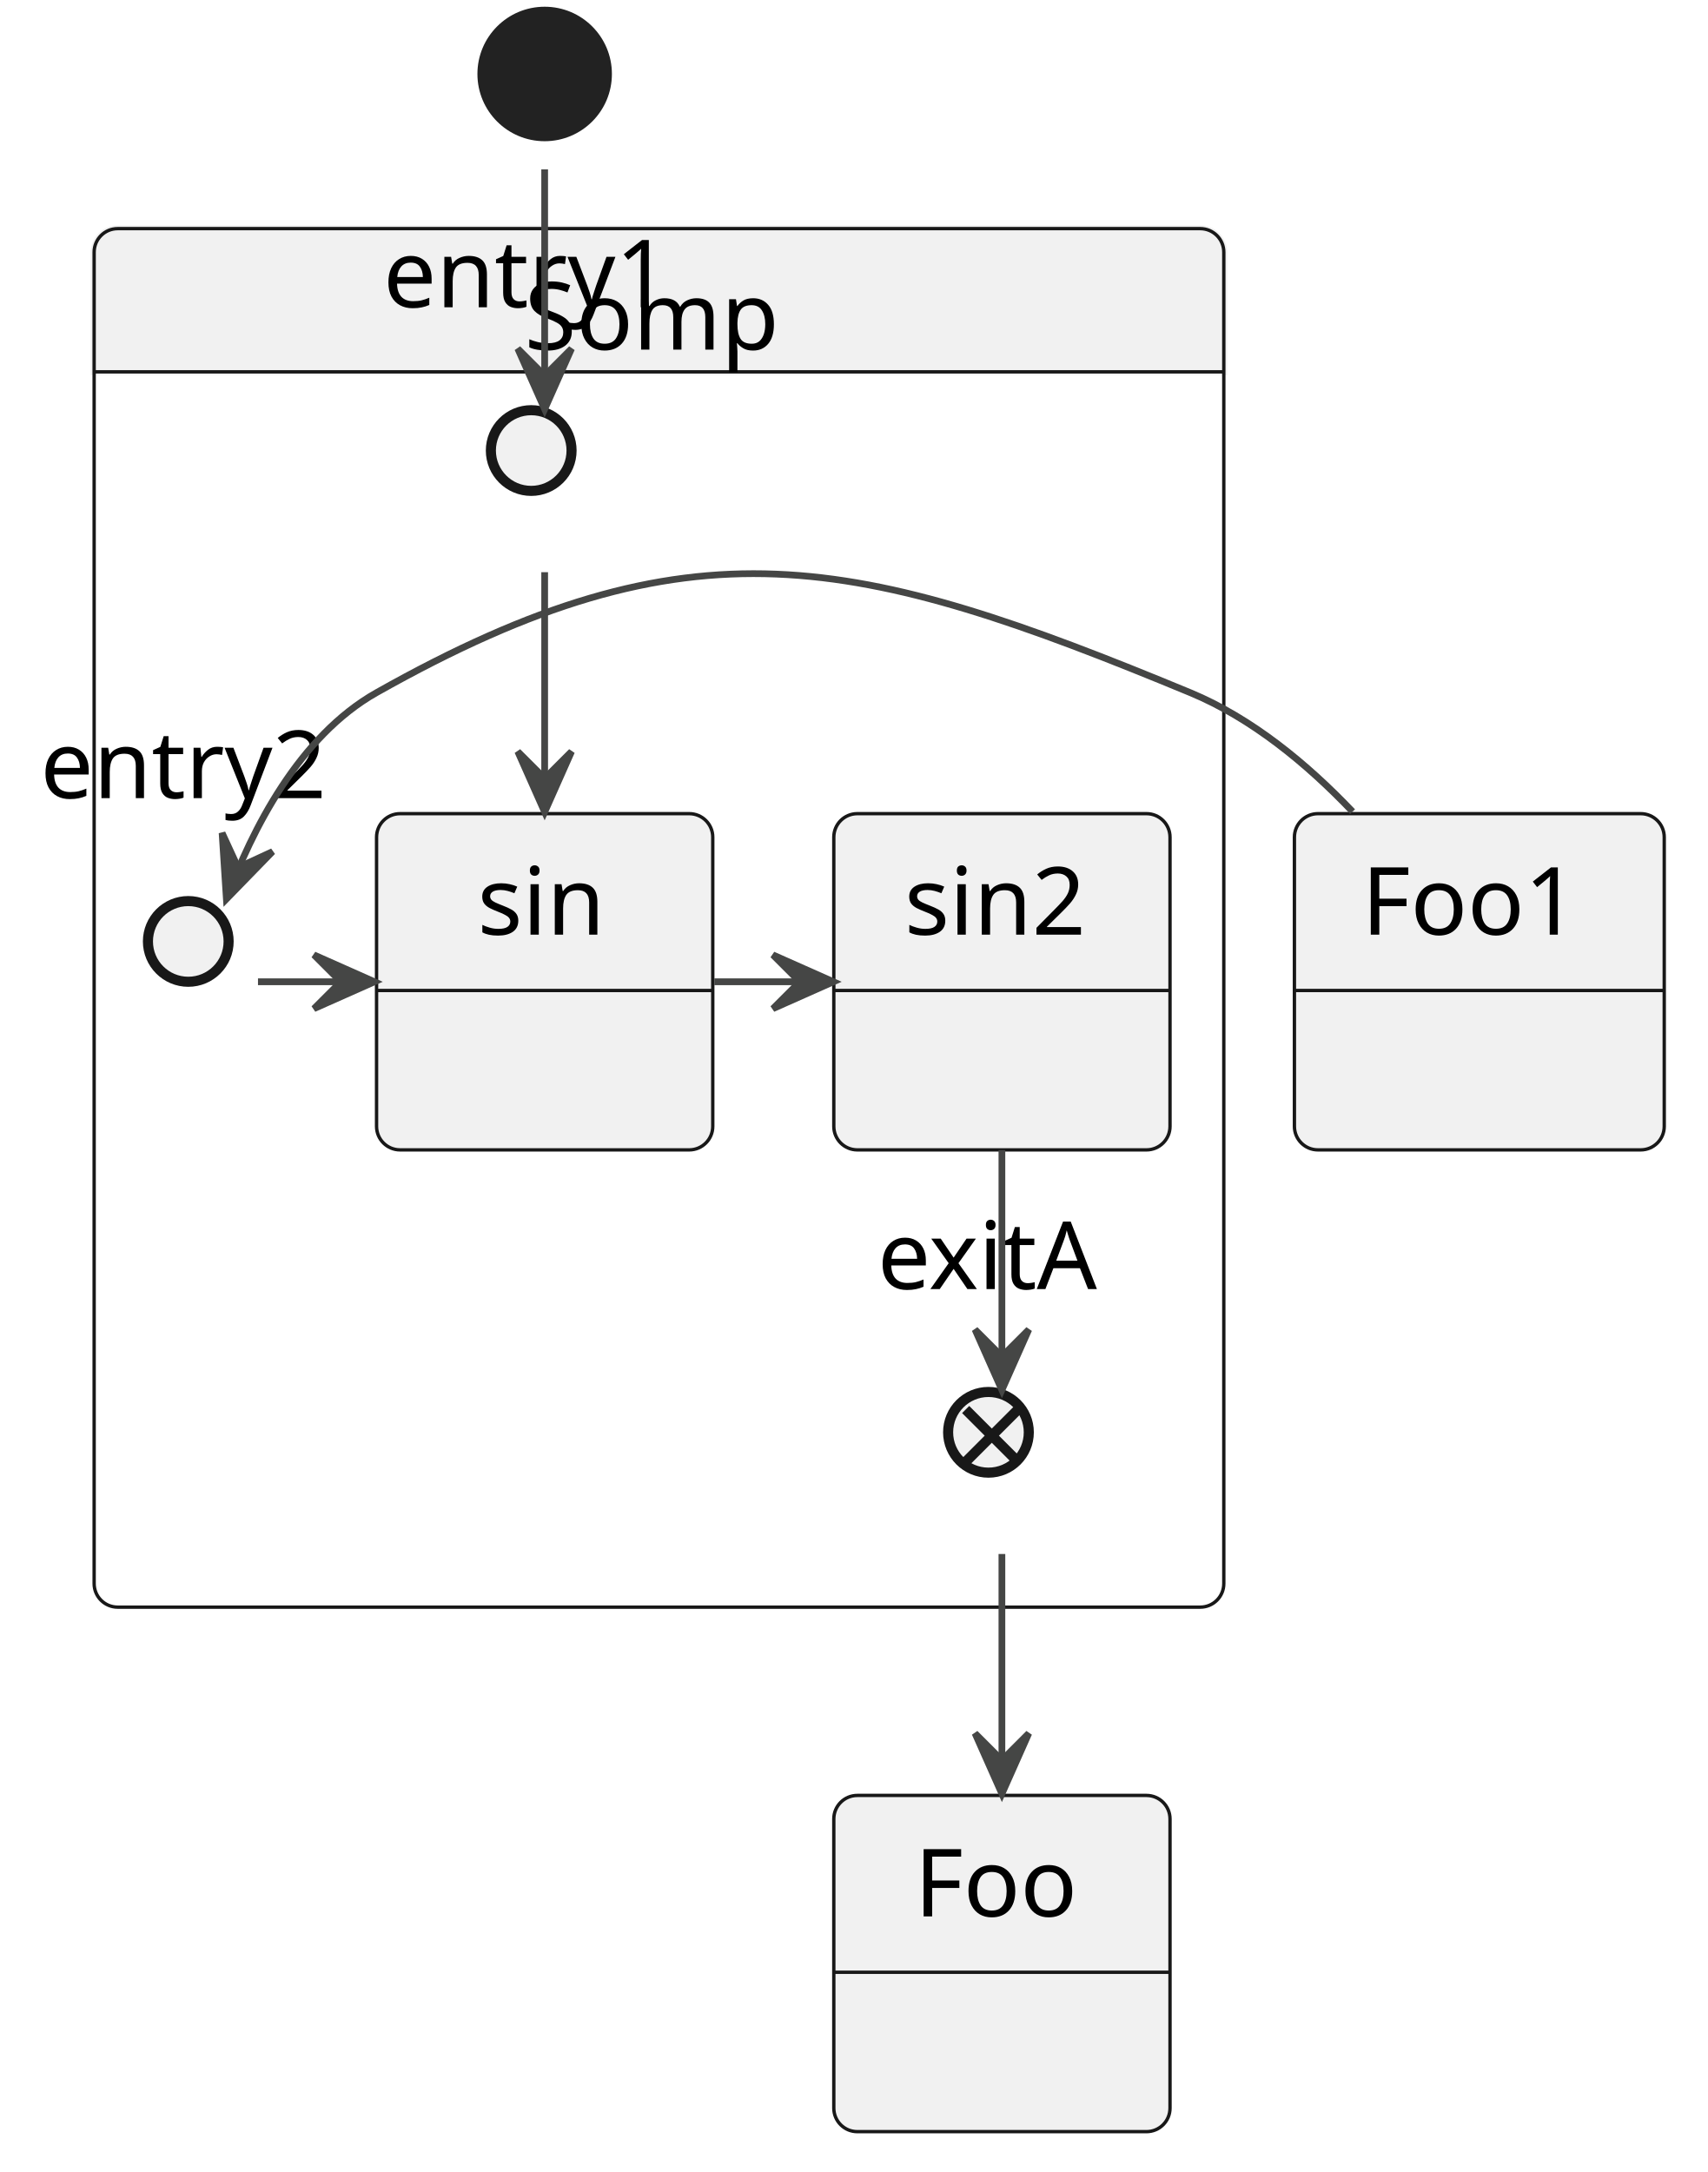
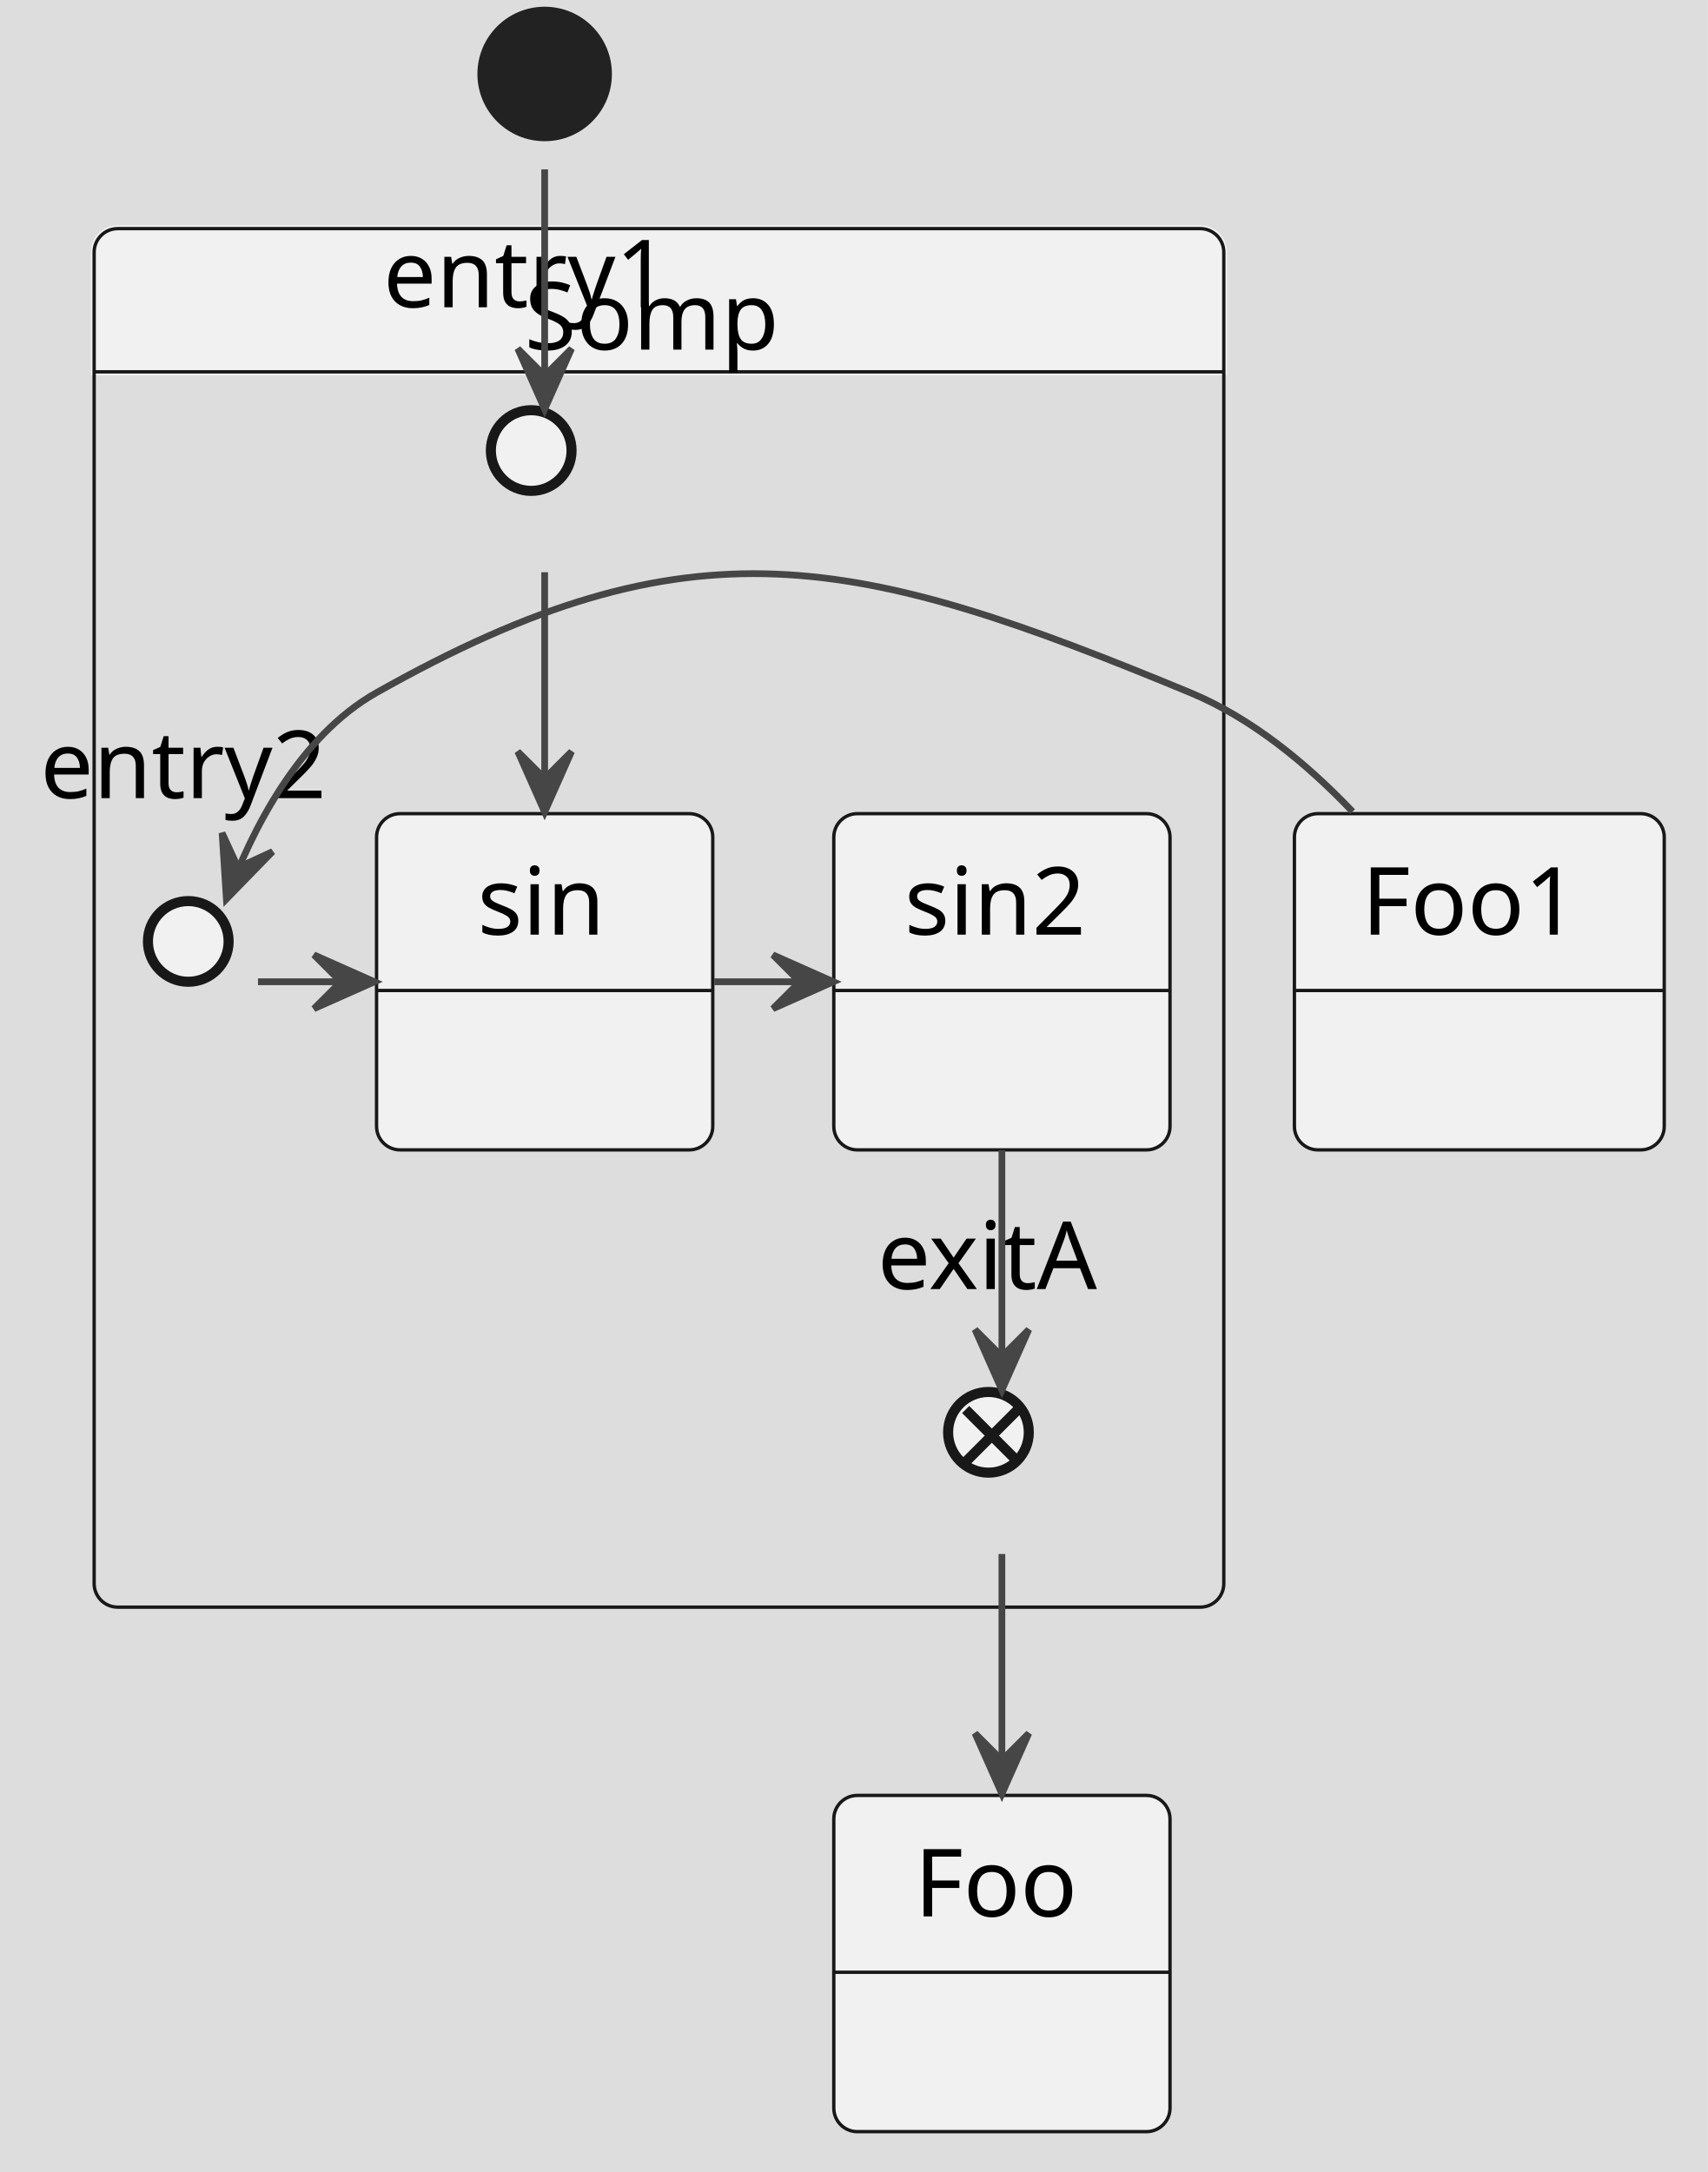
<svg xmlns="http://www.w3.org/2000/svg" contentStyleType="text/css" height="323px" preserveAspectRatio="none" style="width:254px;height:323px;background:#DDDDDD;" version="1.1" viewBox="0 0 254 323" width="254px" zoomAndPan="magnify">
  <defs />
  <g>
+     <rect fill="#DDDDDD" height="323" style="stroke:none;stroke-width:1.0;" width="254" x="0" y="0" />
    <g id="cluster_Somp">
      <path d="M17.5,34 L178.5,34 A3.5,3.5 0 0 1 182,37.5 L182,55.297 L14,55.297 L14,37.5 A3.5,3.5 0 0 1 17.5,34 " fill="#F1F1F1" style="stroke:#F1F1F1;stroke-width:1.0;" />
      <rect fill="none" height="205" rx="3.5" ry="3.5" style="stroke:#181818;stroke-width:0.5;" width="168" x="14" y="34" />
      <line style="stroke:#181818;stroke-width:0.5;" x1="14" x2="182" y1="55.297" y2="55.297" />
      <text fill="#000000" font-family="sans-serif" font-size="14" lengthAdjust="spacing" textLength="40" x="78" y="51.995">Somp</text>
    </g>
    <ellipse cx="81" cy="11" fill="#222222" rx="10" ry="10" style="stroke:none;stroke-width:1.0;" />
    <g id="Foo">
      <rect fill="#F1F1F1" height="50" rx="3.5" ry="3.5" style="stroke:#181818;stroke-width:0.5;" width="50" x="124" y="267" />
      <line style="stroke:#181818;stroke-width:0.5;" x1="124" x2="174" y1="293.297" y2="293.297" />
      <text fill="#000000" font-family="sans-serif" font-size="14" lengthAdjust="spacing" textLength="26" x="136" y="284.995">Foo</text>
    </g>
    <g id="Foo1">
      <rect fill="#F1F1F1" height="50" rx="3.5" ry="3.5" style="stroke:#181818;stroke-width:0.5;" width="55" x="192.5" y="121" />
      <line style="stroke:#181818;stroke-width:0.5;" x1="192.5" x2="247.5" y1="147.297" y2="147.297" />
      <text fill="#000000" font-family="sans-serif" font-size="14" lengthAdjust="spacing" textLength="35" x="202.5" y="138.995">Foo1</text>
    </g>
    <text fill="#000000" font-family="sans-serif" font-size="14" lengthAdjust="spacing" textLength="44" x="57" y="45.698">entry1</text>
    <ellipse cx="79" cy="67" fill="#F1F1F1" rx="6" ry="6" style="stroke:#181818;stroke-width:1.5;" />
    <text fill="#000000" font-family="sans-serif" font-size="14" lengthAdjust="spacing" textLength="44" x="6" y="118.698">entry2</text>
    <ellipse cx="28" cy="140" fill="#F1F1F1" rx="6" ry="6" style="stroke:#181818;stroke-width:1.5;" />
    <g id="Somp.sin">
      <rect fill="#F1F1F1" height="50" rx="3.5" ry="3.5" style="stroke:#181818;stroke-width:0.5;" width="50" x="56" y="121" />
      <line style="stroke:#181818;stroke-width:0.5;" x1="56" x2="106" y1="147.297" y2="147.297" />
      <text fill="#000000" font-family="sans-serif" font-size="14" lengthAdjust="spacing" textLength="20" x="71" y="138.995">sin</text>
    </g>
    <g id="Somp.sin2">
      <rect fill="#F1F1F1" height="50" rx="3.5" ry="3.5" style="stroke:#181818;stroke-width:0.5;" width="50" x="124" y="121" />
      <line style="stroke:#181818;stroke-width:0.5;" x1="124" x2="174" y1="147.297" y2="147.297" />
      <text fill="#000000" font-family="sans-serif" font-size="14" lengthAdjust="spacing" textLength="29" x="134.5" y="138.995">sin2</text>
    </g>
    <text fill="#000000" font-family="sans-serif" font-size="14" lengthAdjust="spacing" textLength="33" x="130.5" y="191.698">exitA</text>
    <ellipse cx="147" cy="213" fill="#F1F1F1" rx="6" ry="6" style="stroke:#181818;stroke-width:1.5;" />
    <line style="stroke:#181818;stroke-width:1.5;" x1="151.389" x2="143.611" y1="217.389" y2="209.611" />
    <line style="stroke:#181818;stroke-width:1.5;" x1="151.389" x2="143.611" y1="209.611" y2="217.389" />
    <path d="M81,85.094 C81,94.61 81,108.662 81,120.764 " fill="none" style="stroke:#454645;stroke-width:1.0;" />
    <polygon fill="#454645" points="81,120.764,85,111.764,81,115.764,77,111.764,81,120.764" style="stroke:#454645;stroke-width:1.0;" />
    <path d="M38.367,146 C44.14,146 49.914,146 55.687,146 " fill="none" style="stroke:#454645;stroke-width:1.0;" />
    <polygon fill="#454645" points="55.687,146,46.687,142,50.687,146,46.687,150,55.687,146" style="stroke:#454645;stroke-width:1.0;" />
    <path d="M106.234,146 C112.137,146 118.04,146 123.942,146 " fill="none" style="stroke:#454645;stroke-width:1.0;" />
    <polygon fill="#454645" points="123.942,146,114.942,142,118.942,146,114.942,150,123.942,146" style="stroke:#454645;stroke-width:1.0;" />
    <path d="M149,171.037 C149,183.106 149,197.155 149,206.72 " fill="none" style="stroke:#454645;stroke-width:1.0;" />
    <polygon fill="#454645" points="149,206.72,153,197.72,149,201.72,145,197.72,149,206.72" style="stroke:#454645;stroke-width:1.0;" />
    <path d="M81,25.183 C81,35.453 81,50.592 81,60.851 " fill="none" style="stroke:#454645;stroke-width:1.0;" />
    <polygon fill="#454645" points="81,60.851,85,51.851,81,55.851,77,51.851,81,60.851" style="stroke:#454645;stroke-width:1.0;" />
    <path d="M149,231.094 C149,240.61 149,254.662 149,266.764 " fill="none" style="stroke:#454645;stroke-width:1.0;" />
    <polygon fill="#454645" points="149,266.764,153,257.764,149,261.764,145,257.764,149,266.764" style="stroke:#454645;stroke-width:1.0;" />
    <path d="M201.15,120.698 C194.402,113.604 186.169,106.798 177,103 C127.316,82.42 102.843,76.584 56,103 C44.45,109.514 37.449,123.451 33.668,133.701 " fill="none" style="stroke:#454645;stroke-width:1.0;" />
    <polygon fill="#454645" points="33.668,133.701,40.536,126.642,35.399,129.01,33.03,123.873,33.668,133.701" style="stroke:#454645;stroke-width:1.0;" />
  </g>
</svg>
